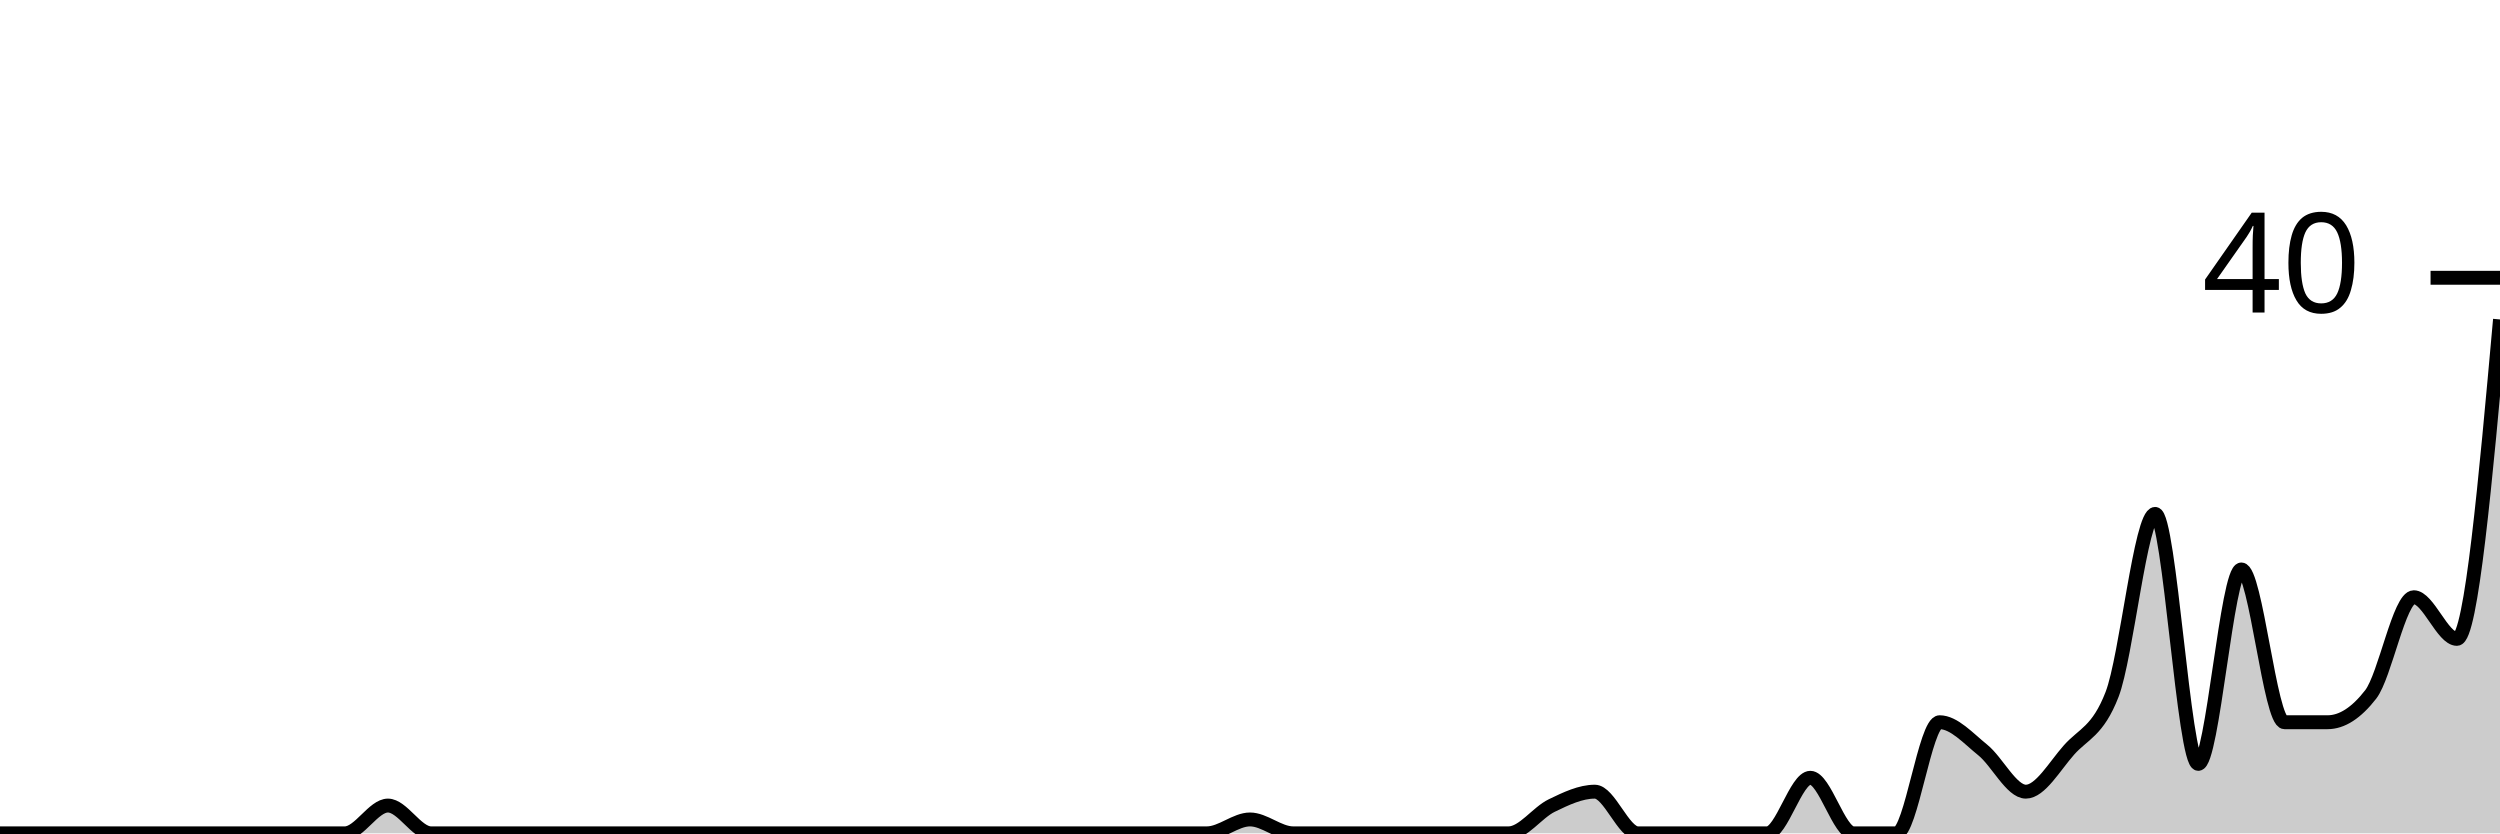
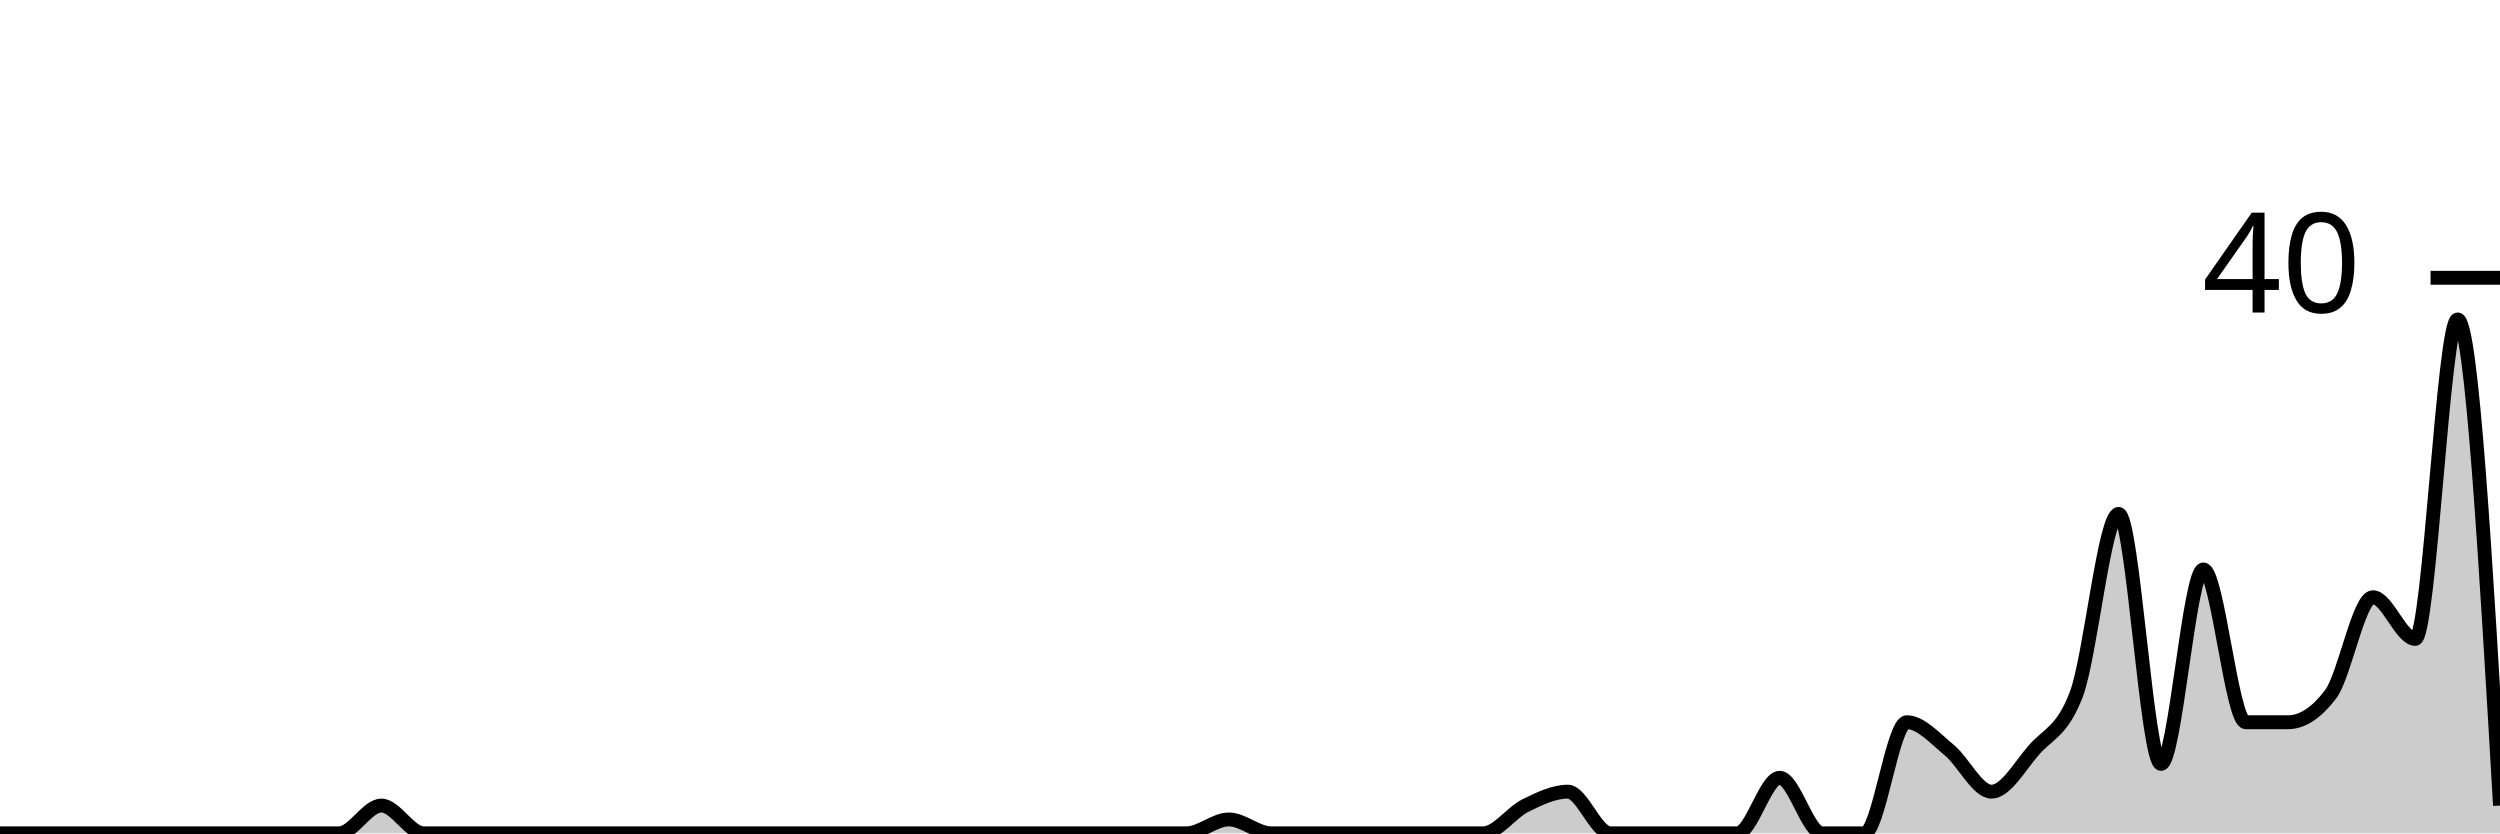
<svg xmlns="http://www.w3.org/2000/svg" viewBox="0 0 180 60">
  <g transform="translate(0,20)">
-     <path class="area" fill="rgba(0, 0, 0, 0.2)" d="M0,40C1.034,40,2.069,40,3.103,40C4.138,40,5.172,40,6.207,40C7.241,40,8.276,40,9.31,40C10.345,40,11.379,40,12.414,40C13.448,40,14.483,40,15.517,40C16.552,40,17.586,40,18.621,40C19.655,40,20.69,40,21.724,40C22.759,40,23.793,40,24.828,40C25.862,40,26.897,38,27.931,38C28.966,38,30,40,31.034,40C32.069,40,33.103,40,34.138,40C35.172,40,36.207,40,37.241,40C38.276,40,39.31,40,40.345,40C41.379,40,42.414,40,43.448,40C44.483,40,45.517,40,46.552,40C47.586,40,48.621,40,49.655,40C50.69,40,51.724,40,52.759,40C53.793,40,54.828,40,55.862,40C56.897,40,57.931,40,58.966,40C60,40,61.034,40,62.069,40C63.103,40,64.138,40,65.172,40C66.207,40,67.241,40,68.276,40C69.31,40,70.345,40,71.379,40C72.414,40,73.448,40,74.483,40C75.517,40,76.552,40,77.586,40C78.621,40,79.655,40,80.69,40C81.724,40,82.759,40,83.793,40C84.828,40,85.862,40,86.897,40C87.931,40,88.966,39,90,39C91.034,39,92.069,40,93.103,40C94.138,40,95.172,40,96.207,40C97.241,40,98.276,40,99.31,40C100.345,40,101.379,40,102.414,40C103.448,40,104.483,40,105.517,40C106.552,40,107.586,40,108.621,40C109.655,40,110.69,38.5,111.724,38C112.759,37.5,113.793,37,114.828,37C115.862,37,116.897,40,117.931,40C118.966,40,120,40,121.034,40C122.069,40,123.103,40,124.138,40C125.172,40,126.207,40,127.241,40C128.276,40,129.31,36,130.345,36C131.379,36,132.414,40,133.448,40C134.483,40,135.517,40,136.552,40C137.586,40,138.621,32,139.655,32C140.69,32,141.724,33.167,142.759,34C143.793,34.833,144.828,37,145.862,37C146.897,37,147.931,35.167,148.966,34C150,32.833,151.034,32.667,152.069,30C153.103,27.333,154.138,17,155.172,17C156.207,17,157.241,35,158.276,35C159.31,35,160.345,21,161.379,21C162.414,21,163.448,32,164.483,32C165.517,32,166.552,32,167.586,32C168.621,32,169.655,31.333,170.69,30C171.724,28.667,172.759,23,173.793,23C174.828,23,175.862,26,176.897,26C177.931,26,178.966,14.5,180,3L180,40C178.966,40,177.931,40,176.897,40C175.862,40,174.828,40,173.793,40C172.759,40,171.724,40,170.69,40C169.655,40,168.621,40,167.586,40C166.552,40,165.517,40,164.483,40C163.448,40,162.414,40,161.379,40C160.345,40,159.31,40,158.276,40C157.241,40,156.207,40,155.172,40C154.138,40,153.103,40,152.069,40C151.034,40,150,40,148.966,40C147.931,40,146.897,40,145.862,40C144.828,40,143.793,40,142.759,40C141.724,40,140.69,40,139.655,40C138.621,40,137.586,40,136.552,40C135.517,40,134.483,40,133.448,40C132.414,40,131.379,40,130.345,40C129.31,40,128.276,40,127.241,40C126.207,40,125.172,40,124.138,40C123.103,40,122.069,40,121.034,40C120,40,118.966,40,117.931,40C116.897,40,115.862,40,114.828,40C113.793,40,112.759,40,111.724,40C110.69,40,109.655,40,108.621,40C107.586,40,106.552,40,105.517,40C104.483,40,103.448,40,102.414,40C101.379,40,100.345,40,99.31,40C98.276,40,97.241,40,96.207,40C95.172,40,94.138,40,93.103,40C92.069,40,91.034,40,90,40C88.966,40,87.931,40,86.897,40C85.862,40,84.828,40,83.793,40C82.759,40,81.724,40,80.69,40C79.655,40,78.621,40,77.586,40C76.552,40,75.517,40,74.483,40C73.448,40,72.414,40,71.379,40C70.345,40,69.31,40,68.276,40C67.241,40,66.207,40,65.172,40C64.138,40,63.103,40,62.069,40C61.034,40,60,40,58.966,40C57.931,40,56.897,40,55.862,40C54.828,40,53.793,40,52.759,40C51.724,40,50.69,40,49.655,40C48.621,40,47.586,40,46.552,40C45.517,40,44.483,40,43.448,40C42.414,40,41.379,40,40.345,40C39.31,40,38.276,40,37.241,40C36.207,40,35.172,40,34.138,40C33.103,40,32.069,40,31.034,40C30,40,28.966,40,27.931,40C26.897,40,25.862,40,24.828,40C23.793,40,22.759,40,21.724,40C20.69,40,19.655,40,18.621,40C17.586,40,16.552,40,15.517,40C14.483,40,13.448,40,12.414,40C11.379,40,10.345,40,9.31,40C8.276,40,7.241,40,6.207,40C5.172,40,4.138,40,3.103,40C2.069,40,1.034,40,0,40Z" />
-     <path class="line" stroke="black" fill="none" d="M0,40C1.034,40,2.069,40,3.103,40C4.138,40,5.172,40,6.207,40C7.241,40,8.276,40,9.31,40C10.345,40,11.379,40,12.414,40C13.448,40,14.483,40,15.517,40C16.552,40,17.586,40,18.621,40C19.655,40,20.69,40,21.724,40C22.759,40,23.793,40,24.828,40C25.862,40,26.897,38,27.931,38C28.966,38,30,40,31.034,40C32.069,40,33.103,40,34.138,40C35.172,40,36.207,40,37.241,40C38.276,40,39.31,40,40.345,40C41.379,40,42.414,40,43.448,40C44.483,40,45.517,40,46.552,40C47.586,40,48.621,40,49.655,40C50.69,40,51.724,40,52.759,40C53.793,40,54.828,40,55.862,40C56.897,40,57.931,40,58.966,40C60,40,61.034,40,62.069,40C63.103,40,64.138,40,65.172,40C66.207,40,67.241,40,68.276,40C69.31,40,70.345,40,71.379,40C72.414,40,73.448,40,74.483,40C75.517,40,76.552,40,77.586,40C78.621,40,79.655,40,80.69,40C81.724,40,82.759,40,83.793,40C84.828,40,85.862,40,86.897,40C87.931,40,88.966,39,90,39C91.034,39,92.069,40,93.103,40C94.138,40,95.172,40,96.207,40C97.241,40,98.276,40,99.31,40C100.345,40,101.379,40,102.414,40C103.448,40,104.483,40,105.517,40C106.552,40,107.586,40,108.621,40C109.655,40,110.69,38.5,111.724,38C112.759,37.5,113.793,37,114.828,37C115.862,37,116.897,40,117.931,40C118.966,40,120,40,121.034,40C122.069,40,123.103,40,124.138,40C125.172,40,126.207,40,127.241,40C128.276,40,129.31,36,130.345,36C131.379,36,132.414,40,133.448,40C134.483,40,135.517,40,136.552,40C137.586,40,138.621,32,139.655,32C140.69,32,141.724,33.167,142.759,34C143.793,34.833,144.828,37,145.862,37C146.897,37,147.931,35.167,148.966,34C150,32.833,151.034,32.667,152.069,30C153.103,27.333,154.138,17,155.172,17C156.207,17,157.241,35,158.276,35C159.31,35,160.345,21,161.379,21C162.414,21,163.448,32,164.483,32C165.517,32,166.552,32,167.586,32C168.621,32,169.655,31.333,170.69,30C171.724,28.667,172.759,23,173.793,23C174.828,23,175.862,26,176.897,26C177.931,26,178.966,14.5,180,3" />
+     <path class="area" fill="rgba(0, 0, 0, 0.2)" d="M0,40C1.017,40,2.034,40,3.051,40C4.068,40,5.085,40,6.102,40C7.119,40,8.136,40,9.153,40C10.169,40,11.186,40,12.203,40C13.22,40,14.237,40,15.254,40C16.271,40,17.288,40,18.305,40C19.322,40,20.339,40,21.356,40C22.373,40,23.39,40,24.407,40C25.424,40,26.441,38,27.458,38C28.475,38,29.492,40,30.508,40C31.525,40,32.542,40,33.559,40C34.576,40,35.593,40,36.61,40C37.627,40,38.644,40,39.661,40C40.678,40,41.695,40,42.712,40C43.729,40,44.746,40,45.763,40C46.78,40,47.797,40,48.814,40C49.831,40,50.847,40,51.864,40C52.881,40,53.898,40,54.915,40C55.932,40,56.949,40,57.966,40C58.983,40,60,40,61.017,40C62.034,40,63.051,40,64.068,40C65.085,40,66.102,40,67.119,40C68.136,40,69.153,40,70.169,40C71.186,40,72.203,40,73.22,40C74.237,40,75.254,40,76.271,40C77.288,40,78.305,40,79.322,40C80.339,40,81.356,40,82.373,40C83.39,40,84.407,40,85.424,40C86.441,40,87.458,39,88.475,39C89.492,39,90.508,40,91.525,40C92.542,40,93.559,40,94.576,40C95.593,40,96.61,40,97.627,40C98.644,40,99.661,40,100.678,40C101.695,40,102.712,40,103.729,40C104.746,40,105.763,40,106.78,40C107.797,40,108.814,38.5,109.831,38C110.847,37.5,111.864,37,112.881,37C113.898,37,114.915,40,115.932,40C116.949,40,117.966,40,118.983,40C120,40,121.017,40,122.034,40C123.051,40,124.068,40,125.085,40C126.102,40,127.119,36,128.136,36C129.153,36,130.169,40,131.186,40C132.203,40,133.22,40,134.237,40C135.254,40,136.271,32,137.288,32C138.305,32,139.322,33.167,140.339,34C141.356,34.833,142.373,37,143.39,37C144.407,37,145.424,35.167,146.441,34C147.458,32.833,148.475,32.667,149.492,30C150.508,27.333,151.525,17,152.542,17C153.559,17,154.576,35,155.593,35C156.61,35,157.627,21,158.644,21C159.661,21,160.678,32,161.695,32C162.712,32,163.729,32,164.746,32C165.763,32,166.78,31.333,167.797,30C168.814,28.667,169.831,23,170.847,23C171.864,23,172.881,26,173.898,26C174.915,26,175.932,3,176.949,3C177.966,3,178.983,20.5,180,38L180,40C178.983,40,177.966,40,176.949,40C175.932,40,174.915,40,173.898,40C172.881,40,171.864,40,170.847,40C169.831,40,168.814,40,167.797,40C166.78,40,165.763,40,164.746,40C163.729,40,162.712,40,161.695,40C160.678,40,159.661,40,158.644,40C157.627,40,156.61,40,155.593,40C154.576,40,153.559,40,152.542,40C151.525,40,150.508,40,149.492,40C148.475,40,147.458,40,146.441,40C145.424,40,144.407,40,143.39,40C142.373,40,141.356,40,140.339,40C139.322,40,138.305,40,137.288,40C136.271,40,135.254,40,134.237,40C133.22,40,132.203,40,131.186,40C130.169,40,129.153,40,128.136,40C127.119,40,126.102,40,125.085,40C124.068,40,123.051,40,122.034,40C121.017,40,120,40,118.983,40C117.966,40,116.949,40,115.932,40C114.915,40,113.898,40,112.881,40C111.864,40,110.847,40,109.831,40C108.814,40,107.797,40,106.78,40C105.763,40,104.746,40,103.729,40C102.712,40,101.695,40,100.678,40C99.661,40,98.644,40,97.627,40C96.61,40,95.593,40,94.576,40C93.559,40,92.542,40,91.525,40C90.508,40,89.492,40,88.475,40C87.458,40,86.441,40,85.424,40C84.407,40,83.39,40,82.373,40C81.356,40,80.339,40,79.322,40C78.305,40,77.288,40,76.271,40C75.254,40,74.237,40,73.22,40C72.203,40,71.186,40,70.169,40C69.153,40,68.136,40,67.119,40C66.102,40,65.085,40,64.068,40C63.051,40,62.034,40,61.017,40C60,40,58.983,40,57.966,40C56.949,40,55.932,40,54.915,40C53.898,40,52.881,40,51.864,40C50.847,40,49.831,40,48.814,40C47.797,40,46.78,40,45.763,40C44.746,40,43.729,40,42.712,40C41.695,40,40.678,40,39.661,40C38.644,40,37.627,40,36.61,40C35.593,40,34.576,40,33.559,40C32.542,40,31.525,40,30.508,40C29.492,40,28.475,40,27.458,40C26.441,40,25.424,40,24.407,40C23.39,40,22.373,40,21.356,40C20.339,40,19.322,40,18.305,40C17.288,40,16.271,40,15.254,40C14.237,40,13.22,40,12.203,40C11.186,40,10.169,40,9.153,40C8.136,40,7.119,40,6.102,40C5.085,40,4.068,40,3.051,40C2.034,40,1.017,40,0,40Z" />
+     <path class="line" stroke="black" fill="none" d="M0,40C1.017,40,2.034,40,3.051,40C4.068,40,5.085,40,6.102,40C7.119,40,8.136,40,9.153,40C10.169,40,11.186,40,12.203,40C13.22,40,14.237,40,15.254,40C16.271,40,17.288,40,18.305,40C19.322,40,20.339,40,21.356,40C22.373,40,23.39,40,24.407,40C25.424,40,26.441,38,27.458,38C28.475,38,29.492,40,30.508,40C31.525,40,32.542,40,33.559,40C34.576,40,35.593,40,36.61,40C37.627,40,38.644,40,39.661,40C40.678,40,41.695,40,42.712,40C43.729,40,44.746,40,45.763,40C46.78,40,47.797,40,48.814,40C49.831,40,50.847,40,51.864,40C52.881,40,53.898,40,54.915,40C55.932,40,56.949,40,57.966,40C58.983,40,60,40,61.017,40C62.034,40,63.051,40,64.068,40C65.085,40,66.102,40,67.119,40C68.136,40,69.153,40,70.169,40C71.186,40,72.203,40,73.22,40C74.237,40,75.254,40,76.271,40C77.288,40,78.305,40,79.322,40C80.339,40,81.356,40,82.373,40C83.39,40,84.407,40,85.424,40C86.441,40,87.458,39,88.475,39C89.492,39,90.508,40,91.525,40C92.542,40,93.559,40,94.576,40C95.593,40,96.61,40,97.627,40C98.644,40,99.661,40,100.678,40C101.695,40,102.712,40,103.729,40C104.746,40,105.763,40,106.78,40C107.797,40,108.814,38.5,109.831,38C110.847,37.5,111.864,37,112.881,37C113.898,37,114.915,40,115.932,40C116.949,40,117.966,40,118.983,40C120,40,121.017,40,122.034,40C123.051,40,124.068,40,125.085,40C126.102,40,127.119,36,128.136,36C129.153,36,130.169,40,131.186,40C132.203,40,133.22,40,134.237,40C135.254,40,136.271,32,137.288,32C138.305,32,139.322,33.167,140.339,34C141.356,34.833,142.373,37,143.39,37C144.407,37,145.424,35.167,146.441,34C147.458,32.833,148.475,32.667,149.492,30C150.508,27.333,151.525,17,152.542,17C153.559,17,154.576,35,155.593,35C156.61,35,157.627,21,158.644,21C159.661,21,160.678,32,161.695,32C162.712,32,163.729,32,164.746,32C165.763,32,166.78,31.333,167.797,30C168.814,28.667,169.831,23,170.847,23C171.864,23,172.881,26,173.898,26C174.915,26,175.932,3,176.949,3C177.966,3,178.983,20.5,180,38" />
    <path class="axis-ceiling" stroke-width="1" stroke="black" fill="none" d="M175,0L180,0" />
    <text class="axis-ceiling-label" font-family="sans-serif" text-anchor="end" font-size="10px" x="170" y="2.5">40</text>
  </g>
</svg>
